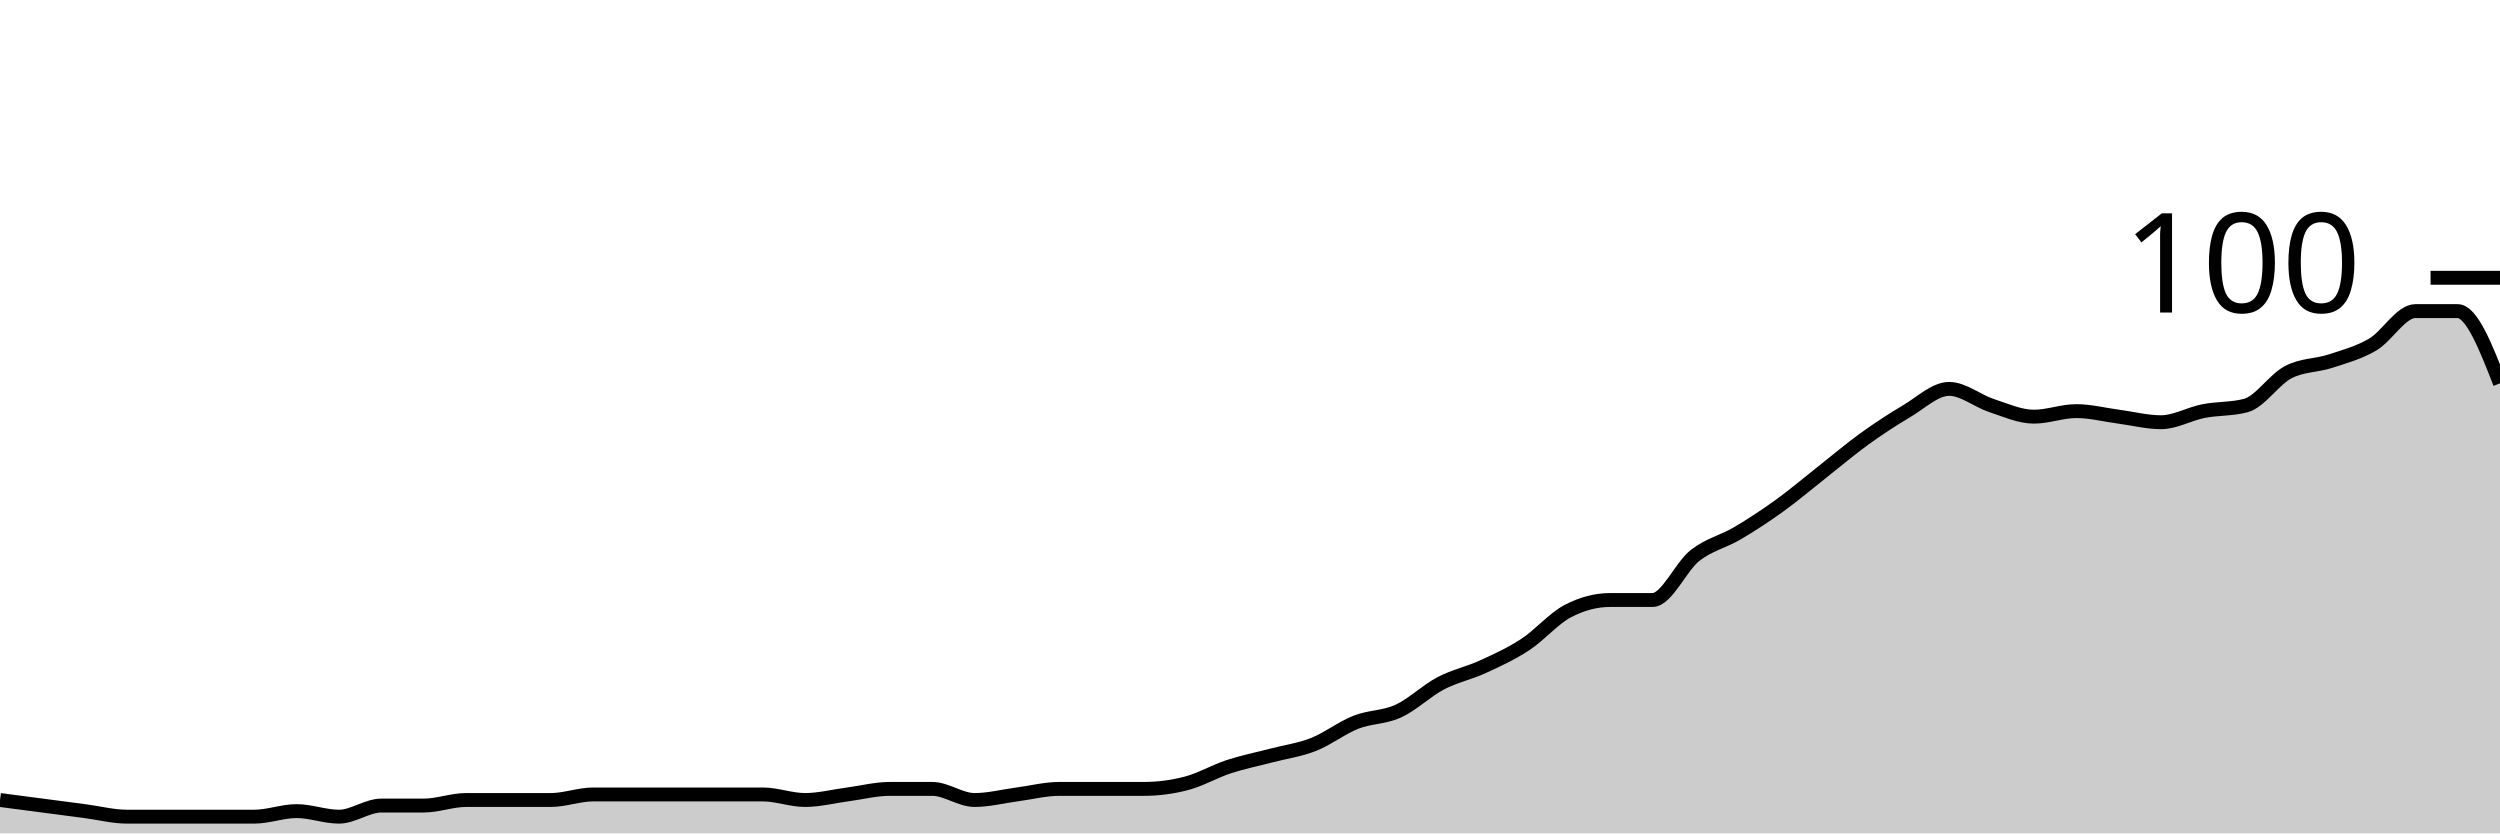
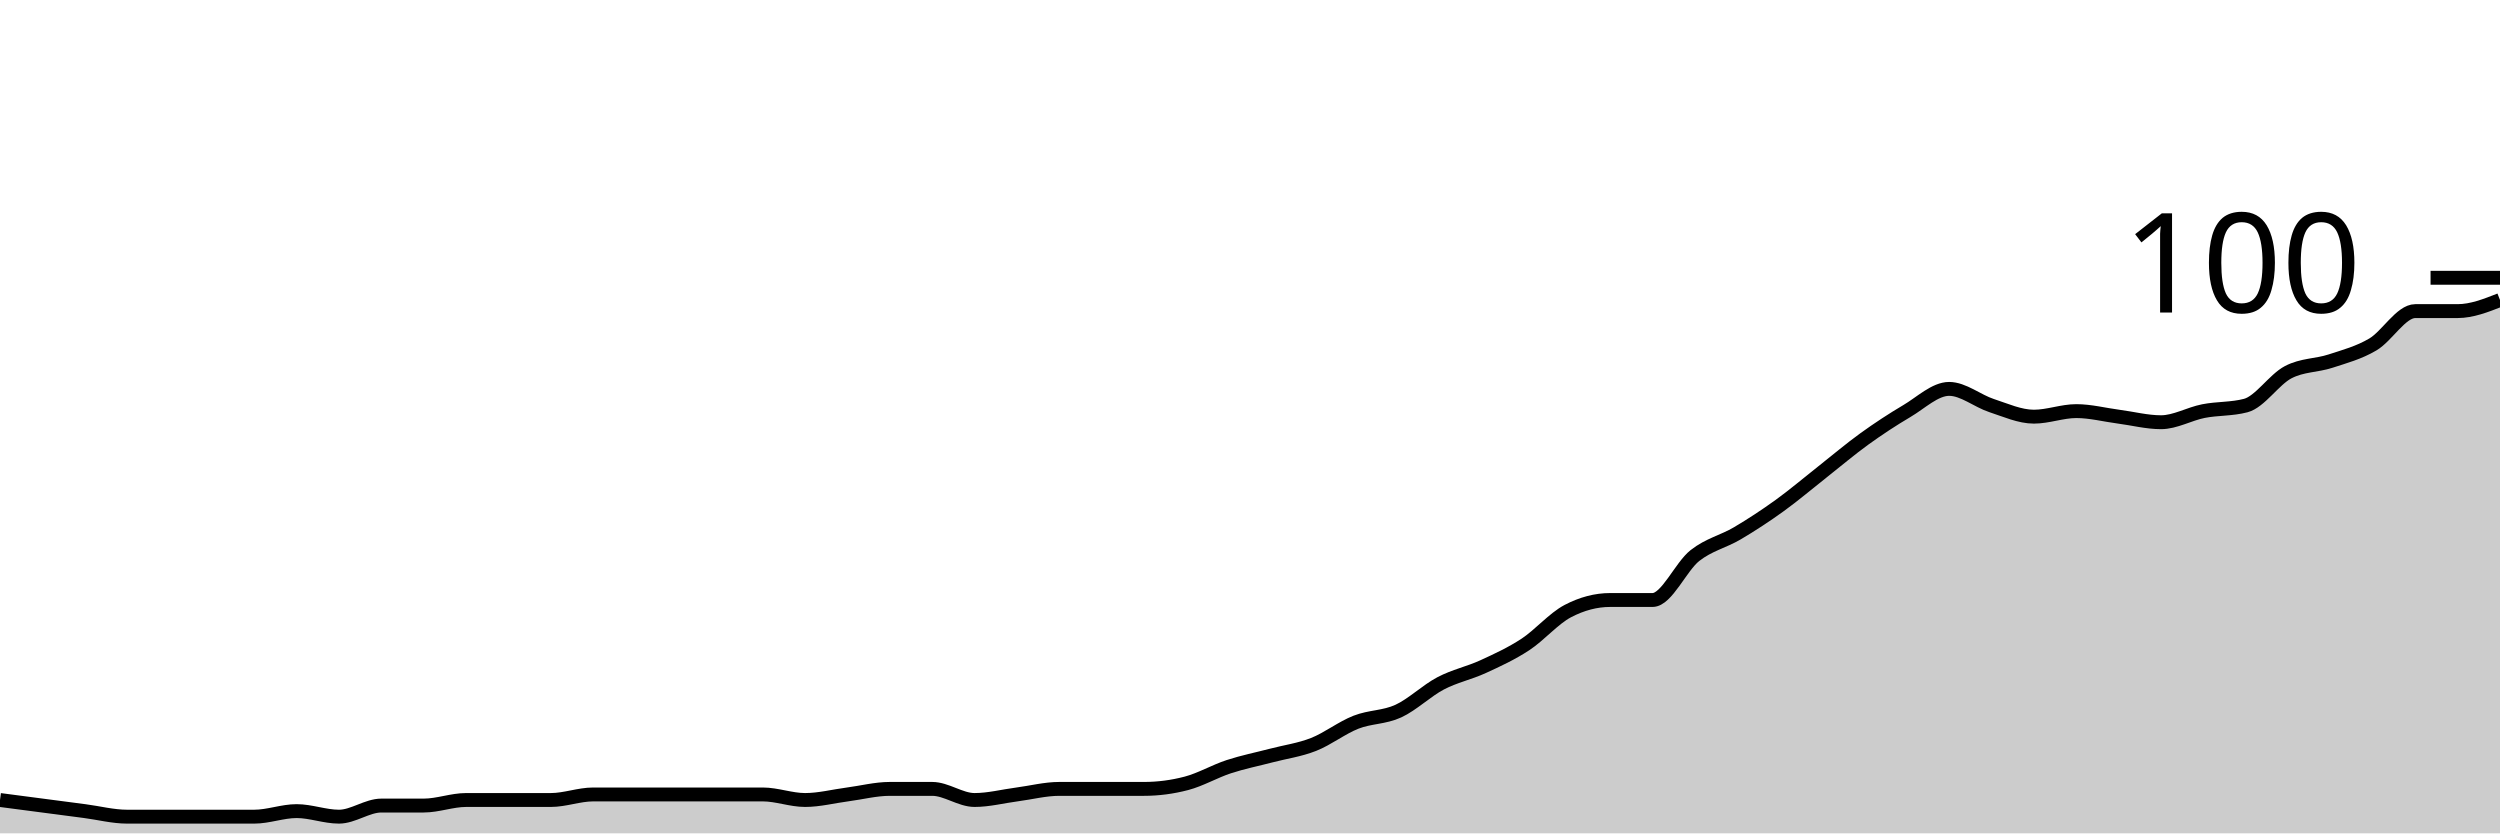
<svg xmlns="http://www.w3.org/2000/svg" viewBox="0 0 180 60">
  <g transform="translate(0,20)">
-     <path class="area" fill="rgba(0, 0, 0, 0.2)" d="M0,37.6C1.017,37.733,2.034,37.867,3.051,38C4.068,38.133,5.085,38.267,6.102,38.4C7.119,38.533,8.136,38.8,9.153,38.8C10.169,38.8,11.186,38.8,12.203,38.8C13.22,38.8,14.237,38.8,15.254,38.8C16.271,38.8,17.288,38.8,18.305,38.8C19.322,38.8,20.339,38.4,21.356,38.4C22.373,38.4,23.39,38.8,24.407,38.8C25.424,38.8,26.441,38,27.458,38C28.475,38,29.492,38,30.508,38C31.525,38,32.542,37.6,33.559,37.6C34.576,37.6,35.593,37.6,36.61,37.6C37.627,37.6,38.644,37.6,39.661,37.6C40.678,37.6,41.695,37.2,42.712,37.2C43.729,37.2,44.746,37.2,45.763,37.2C46.78,37.2,47.797,37.2,48.814,37.2C49.831,37.2,50.847,37.2,51.864,37.2C52.881,37.2,53.898,37.2,54.915,37.2C55.932,37.2,56.949,37.6,57.966,37.6C58.983,37.6,60,37.333,61.017,37.2C62.034,37.067,63.051,36.8,64.068,36.8C65.085,36.8,66.102,36.8,67.119,36.8C68.136,36.8,69.153,37.6,70.169,37.6C71.186,37.6,72.203,37.333,73.22,37.2C74.237,37.067,75.254,36.8,76.271,36.8C77.288,36.8,78.305,36.8,79.322,36.8C80.339,36.8,81.356,36.8,82.373,36.8C83.39,36.8,84.407,36.667,85.424,36.4C86.441,36.133,87.458,35.533,88.475,35.2C89.492,34.867,90.508,34.667,91.525,34.4C92.542,34.133,93.559,34,94.576,33.6C95.593,33.2,96.61,32.4,97.627,32C98.644,31.6,99.661,31.667,100.678,31.2C101.695,30.733,102.712,29.733,103.729,29.2C104.746,28.667,105.763,28.467,106.78,28C107.797,27.533,108.814,27.067,109.831,26.4C110.847,25.733,111.864,24.533,112.881,24C113.898,23.467,114.915,23.2,115.932,23.2C116.949,23.2,117.966,23.2,118.983,23.2C120,23.2,121.017,20.8,122.034,20C123.051,19.2,124.068,19,125.085,18.4C126.102,17.8,127.119,17.133,128.136,16.4C129.153,15.667,130.169,14.8,131.186,14C132.203,13.2,133.22,12.333,134.237,11.6C135.254,10.867,136.271,10.2,137.288,9.6C138.305,9,139.322,8,140.339,8C141.356,8,142.373,8.867,143.39,9.2C144.407,9.533,145.424,10,146.441,10C147.458,10,148.475,9.6,149.492,9.6C150.508,9.6,151.525,9.867,152.542,10C153.559,10.133,154.576,10.4,155.593,10.4C156.61,10.4,157.627,9.8,158.644,9.6C159.661,9.4,160.678,9.467,161.695,9.2C162.712,8.933,163.729,7.333,164.746,6.8C165.763,6.267,166.78,6.333,167.797,6C168.814,5.667,169.831,5.4,170.847,4.8C171.864,4.2,172.881,2.4,173.898,2.4C174.915,2.4,175.932,2.4,176.949,2.4C177.966,2.4,178.983,5,180,7.6L180,40C178.983,40,177.966,40,176.949,40C175.932,40,174.915,40,173.898,40C172.881,40,171.864,40,170.847,40C169.831,40,168.814,40,167.797,40C166.78,40,165.763,40,164.746,40C163.729,40,162.712,40,161.695,40C160.678,40,159.661,40,158.644,40C157.627,40,156.61,40,155.593,40C154.576,40,153.559,40,152.542,40C151.525,40,150.508,40,149.492,40C148.475,40,147.458,40,146.441,40C145.424,40,144.407,40,143.39,40C142.373,40,141.356,40,140.339,40C139.322,40,138.305,40,137.288,40C136.271,40,135.254,40,134.237,40C133.22,40,132.203,40,131.186,40C130.169,40,129.153,40,128.136,40C127.119,40,126.102,40,125.085,40C124.068,40,123.051,40,122.034,40C121.017,40,120,40,118.983,40C117.966,40,116.949,40,115.932,40C114.915,40,113.898,40,112.881,40C111.864,40,110.847,40,109.831,40C108.814,40,107.797,40,106.78,40C105.763,40,104.746,40,103.729,40C102.712,40,101.695,40,100.678,40C99.661,40,98.644,40,97.627,40C96.61,40,95.593,40,94.576,40C93.559,40,92.542,40,91.525,40C90.508,40,89.492,40,88.475,40C87.458,40,86.441,40,85.424,40C84.407,40,83.39,40,82.373,40C81.356,40,80.339,40,79.322,40C78.305,40,77.288,40,76.271,40C75.254,40,74.237,40,73.22,40C72.203,40,71.186,40,70.169,40C69.153,40,68.136,40,67.119,40C66.102,40,65.085,40,64.068,40C63.051,40,62.034,40,61.017,40C60,40,58.983,40,57.966,40C56.949,40,55.932,40,54.915,40C53.898,40,52.881,40,51.864,40C50.847,40,49.831,40,48.814,40C47.797,40,46.78,40,45.763,40C44.746,40,43.729,40,42.712,40C41.695,40,40.678,40,39.661,40C38.644,40,37.627,40,36.61,40C35.593,40,34.576,40,33.559,40C32.542,40,31.525,40,30.508,40C29.492,40,28.475,40,27.458,40C26.441,40,25.424,40,24.407,40C23.39,40,22.373,40,21.356,40C20.339,40,19.322,40,18.305,40C17.288,40,16.271,40,15.254,40C14.237,40,13.22,40,12.203,40C11.186,40,10.169,40,9.153,40C8.136,40,7.119,40,6.102,40C5.085,40,4.068,40,3.051,40C2.034,40,1.017,40,0,40Z" />
-     <path class="line" stroke="black" fill="none" d="M0,37.6C1.017,37.733,2.034,37.867,3.051,38C4.068,38.133,5.085,38.267,6.102,38.4C7.119,38.533,8.136,38.8,9.153,38.8C10.169,38.8,11.186,38.8,12.203,38.8C13.22,38.8,14.237,38.8,15.254,38.8C16.271,38.8,17.288,38.8,18.305,38.8C19.322,38.8,20.339,38.4,21.356,38.4C22.373,38.4,23.39,38.8,24.407,38.8C25.424,38.8,26.441,38,27.458,38C28.475,38,29.492,38,30.508,38C31.525,38,32.542,37.6,33.559,37.6C34.576,37.6,35.593,37.6,36.61,37.6C37.627,37.6,38.644,37.6,39.661,37.6C40.678,37.6,41.695,37.2,42.712,37.2C43.729,37.2,44.746,37.2,45.763,37.2C46.78,37.2,47.797,37.2,48.814,37.2C49.831,37.2,50.847,37.2,51.864,37.2C52.881,37.2,53.898,37.2,54.915,37.2C55.932,37.2,56.949,37.6,57.966,37.6C58.983,37.6,60,37.333,61.017,37.2C62.034,37.067,63.051,36.8,64.068,36.8C65.085,36.8,66.102,36.8,67.119,36.8C68.136,36.8,69.153,37.6,70.169,37.6C71.186,37.6,72.203,37.333,73.22,37.2C74.237,37.067,75.254,36.8,76.271,36.8C77.288,36.8,78.305,36.8,79.322,36.8C80.339,36.8,81.356,36.8,82.373,36.8C83.39,36.8,84.407,36.667,85.424,36.4C86.441,36.133,87.458,35.533,88.475,35.2C89.492,34.867,90.508,34.667,91.525,34.4C92.542,34.133,93.559,34,94.576,33.6C95.593,33.2,96.61,32.4,97.627,32C98.644,31.6,99.661,31.667,100.678,31.2C101.695,30.733,102.712,29.733,103.729,29.2C104.746,28.667,105.763,28.467,106.78,28C107.797,27.533,108.814,27.067,109.831,26.4C110.847,25.733,111.864,24.533,112.881,24C113.898,23.467,114.915,23.2,115.932,23.2C116.949,23.2,117.966,23.2,118.983,23.2C120,23.2,121.017,20.8,122.034,20C123.051,19.2,124.068,19,125.085,18.4C126.102,17.8,127.119,17.133,128.136,16.4C129.153,15.667,130.169,14.8,131.186,14C132.203,13.2,133.22,12.333,134.237,11.6C135.254,10.867,136.271,10.2,137.288,9.6C138.305,9,139.322,8,140.339,8C141.356,8,142.373,8.867,143.39,9.2C144.407,9.533,145.424,10,146.441,10C147.458,10,148.475,9.6,149.492,9.6C150.508,9.6,151.525,9.867,152.542,10C153.559,10.133,154.576,10.4,155.593,10.4C156.61,10.4,157.627,9.8,158.644,9.6C159.661,9.4,160.678,9.467,161.695,9.2C162.712,8.933,163.729,7.333,164.746,6.8C165.763,6.267,166.78,6.333,167.797,6C168.814,5.667,169.831,5.4,170.847,4.8C171.864,4.2,172.881,2.4,173.898,2.4C174.915,2.4,175.932,2.4,176.949,2.4C177.966,2.4,178.983,5,180,7.6" />
+     <path class="area" fill="rgba(0, 0, 0, 0.2)" d="M0,37.6C1.017,37.733,2.034,37.867,3.051,38C4.068,38.133,5.085,38.267,6.102,38.4C7.119,38.533,8.136,38.8,9.153,38.8C10.169,38.8,11.186,38.8,12.203,38.8C13.22,38.8,14.237,38.8,15.254,38.8C16.271,38.8,17.288,38.8,18.305,38.8C19.322,38.8,20.339,38.4,21.356,38.4C22.373,38.4,23.39,38.8,24.407,38.8C25.424,38.8,26.441,38,27.458,38C28.475,38,29.492,38,30.508,38C31.525,38,32.542,37.6,33.559,37.6C34.576,37.6,35.593,37.6,36.61,37.6C37.627,37.6,38.644,37.6,39.661,37.6C40.678,37.6,41.695,37.2,42.712,37.2C43.729,37.2,44.746,37.2,45.763,37.2C46.78,37.2,47.797,37.2,48.814,37.2C49.831,37.2,50.847,37.2,51.864,37.2C52.881,37.2,53.898,37.2,54.915,37.2C55.932,37.2,56.949,37.6,57.966,37.6C58.983,37.6,60,37.333,61.017,37.2C62.034,37.067,63.051,36.8,64.068,36.8C65.085,36.8,66.102,36.8,67.119,36.8C68.136,36.8,69.153,37.6,70.169,37.6C71.186,37.6,72.203,37.333,73.22,37.2C74.237,37.067,75.254,36.8,76.271,36.8C77.288,36.8,78.305,36.8,79.322,36.8C80.339,36.8,81.356,36.8,82.373,36.8C83.39,36.8,84.407,36.667,85.424,36.4C86.441,36.133,87.458,35.533,88.475,35.2C89.492,34.867,90.508,34.667,91.525,34.4C92.542,34.133,93.559,34,94.576,33.6C95.593,33.2,96.61,32.4,97.627,32C98.644,31.6,99.661,31.667,100.678,31.2C101.695,30.733,102.712,29.733,103.729,29.2C104.746,28.667,105.763,28.467,106.78,28C107.797,27.533,108.814,27.067,109.831,26.4C110.847,25.733,111.864,24.533,112.881,24C113.898,23.467,114.915,23.2,115.932,23.2C116.949,23.2,117.966,23.2,118.983,23.2C120,23.2,121.017,20.8,122.034,20C123.051,19.2,124.068,19,125.085,18.4C126.102,17.8,127.119,17.133,128.136,16.4C129.153,15.667,130.169,14.8,131.186,14C132.203,13.2,133.22,12.333,134.237,11.6C135.254,10.867,136.271,10.2,137.288,9.6C138.305,9,139.322,8,140.339,8C141.356,8,142.373,8.867,143.39,9.2C144.407,9.533,145.424,10,146.441,10C147.458,10,148.475,9.6,149.492,9.6C150.508,9.6,151.525,9.867,152.542,10C153.559,10.133,154.576,10.4,155.593,10.4C156.61,10.4,157.627,9.8,158.644,9.6C159.661,9.4,160.678,9.467,161.695,9.2C162.712,8.933,163.729,7.333,164.746,6.8C165.763,6.267,166.78,6.333,167.797,6C168.814,5.667,169.831,5.4,170.847,4.8C171.864,4.2,172.881,2.4,173.898,2.4C174.915,2.4,175.932,2.4,176.949,2.4C177.966,2.4,178.983,2,180,1.6L180,40C178.983,40,177.966,40,176.949,40C175.932,40,174.915,40,173.898,40C172.881,40,171.864,40,170.847,40C169.831,40,168.814,40,167.797,40C166.78,40,165.763,40,164.746,40C163.729,40,162.712,40,161.695,40C160.678,40,159.661,40,158.644,40C157.627,40,156.61,40,155.593,40C154.576,40,153.559,40,152.542,40C151.525,40,150.508,40,149.492,40C148.475,40,147.458,40,146.441,40C145.424,40,144.407,40,143.39,40C142.373,40,141.356,40,140.339,40C139.322,40,138.305,40,137.288,40C136.271,40,135.254,40,134.237,40C133.22,40,132.203,40,131.186,40C130.169,40,129.153,40,128.136,40C127.119,40,126.102,40,125.085,40C124.068,40,123.051,40,122.034,40C121.017,40,120,40,118.983,40C117.966,40,116.949,40,115.932,40C114.915,40,113.898,40,112.881,40C111.864,40,110.847,40,109.831,40C108.814,40,107.797,40,106.78,40C105.763,40,104.746,40,103.729,40C102.712,40,101.695,40,100.678,40C99.661,40,98.644,40,97.627,40C96.61,40,95.593,40,94.576,40C93.559,40,92.542,40,91.525,40C90.508,40,89.492,40,88.475,40C87.458,40,86.441,40,85.424,40C84.407,40,83.39,40,82.373,40C81.356,40,80.339,40,79.322,40C78.305,40,77.288,40,76.271,40C75.254,40,74.237,40,73.22,40C72.203,40,71.186,40,70.169,40C69.153,40,68.136,40,67.119,40C66.102,40,65.085,40,64.068,40C63.051,40,62.034,40,61.017,40C60,40,58.983,40,57.966,40C56.949,40,55.932,40,54.915,40C53.898,40,52.881,40,51.864,40C50.847,40,49.831,40,48.814,40C47.797,40,46.78,40,45.763,40C44.746,40,43.729,40,42.712,40C41.695,40,40.678,40,39.661,40C38.644,40,37.627,40,36.61,40C35.593,40,34.576,40,33.559,40C32.542,40,31.525,40,30.508,40C29.492,40,28.475,40,27.458,40C26.441,40,25.424,40,24.407,40C23.39,40,22.373,40,21.356,40C20.339,40,19.322,40,18.305,40C17.288,40,16.271,40,15.254,40C14.237,40,13.22,40,12.203,40C11.186,40,10.169,40,9.153,40C8.136,40,7.119,40,6.102,40C5.085,40,4.068,40,3.051,40C2.034,40,1.017,40,0,40Z" />
+     <path class="line" stroke="black" fill="none" d="M0,37.6C1.017,37.733,2.034,37.867,3.051,38C4.068,38.133,5.085,38.267,6.102,38.4C7.119,38.533,8.136,38.8,9.153,38.8C10.169,38.8,11.186,38.8,12.203,38.8C13.22,38.8,14.237,38.8,15.254,38.8C16.271,38.8,17.288,38.8,18.305,38.8C19.322,38.8,20.339,38.4,21.356,38.4C22.373,38.4,23.39,38.8,24.407,38.8C25.424,38.8,26.441,38,27.458,38C28.475,38,29.492,38,30.508,38C31.525,38,32.542,37.6,33.559,37.6C34.576,37.6,35.593,37.6,36.61,37.6C37.627,37.6,38.644,37.6,39.661,37.6C40.678,37.6,41.695,37.2,42.712,37.2C43.729,37.2,44.746,37.2,45.763,37.2C46.78,37.2,47.797,37.2,48.814,37.2C49.831,37.2,50.847,37.2,51.864,37.2C52.881,37.2,53.898,37.2,54.915,37.2C55.932,37.2,56.949,37.6,57.966,37.6C58.983,37.6,60,37.333,61.017,37.2C62.034,37.067,63.051,36.8,64.068,36.8C65.085,36.8,66.102,36.8,67.119,36.8C68.136,36.8,69.153,37.6,70.169,37.6C71.186,37.6,72.203,37.333,73.22,37.2C74.237,37.067,75.254,36.8,76.271,36.8C77.288,36.8,78.305,36.8,79.322,36.8C80.339,36.8,81.356,36.8,82.373,36.8C83.39,36.8,84.407,36.667,85.424,36.4C86.441,36.133,87.458,35.533,88.475,35.2C89.492,34.867,90.508,34.667,91.525,34.4C92.542,34.133,93.559,34,94.576,33.6C95.593,33.2,96.61,32.4,97.627,32C98.644,31.6,99.661,31.667,100.678,31.2C101.695,30.733,102.712,29.733,103.729,29.2C104.746,28.667,105.763,28.467,106.78,28C107.797,27.533,108.814,27.067,109.831,26.4C110.847,25.733,111.864,24.533,112.881,24C113.898,23.467,114.915,23.2,115.932,23.2C116.949,23.2,117.966,23.2,118.983,23.2C120,23.2,121.017,20.8,122.034,20C123.051,19.2,124.068,19,125.085,18.4C126.102,17.8,127.119,17.133,128.136,16.4C129.153,15.667,130.169,14.8,131.186,14C132.203,13.2,133.22,12.333,134.237,11.6C135.254,10.867,136.271,10.2,137.288,9.6C138.305,9,139.322,8,140.339,8C141.356,8,142.373,8.867,143.39,9.2C144.407,9.533,145.424,10,146.441,10C147.458,10,148.475,9.6,149.492,9.6C150.508,9.6,151.525,9.867,152.542,10C153.559,10.133,154.576,10.4,155.593,10.4C156.61,10.4,157.627,9.8,158.644,9.6C159.661,9.4,160.678,9.467,161.695,9.2C162.712,8.933,163.729,7.333,164.746,6.8C165.763,6.267,166.78,6.333,167.797,6C168.814,5.667,169.831,5.4,170.847,4.8C171.864,4.2,172.881,2.4,173.898,2.4C174.915,2.4,175.932,2.4,176.949,2.4C177.966,2.4,178.983,2,180,1.6" />
    <path class="axis-ceiling" stroke-width="1" stroke="black" fill="none" d="M175,0L180,0" />
    <text class="axis-ceiling-label" font-family="sans-serif" text-anchor="end" font-size="10px" x="170" y="2.5">100</text>
  </g>
</svg>
